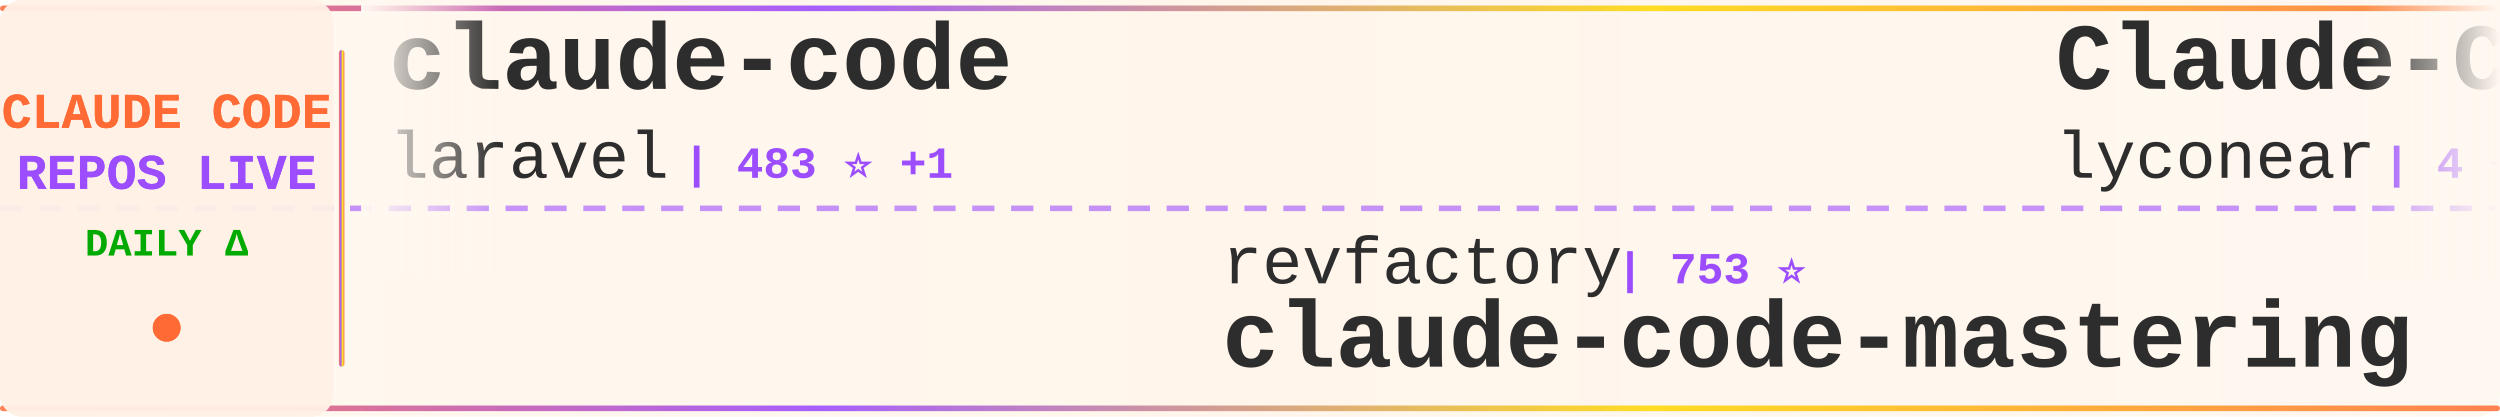
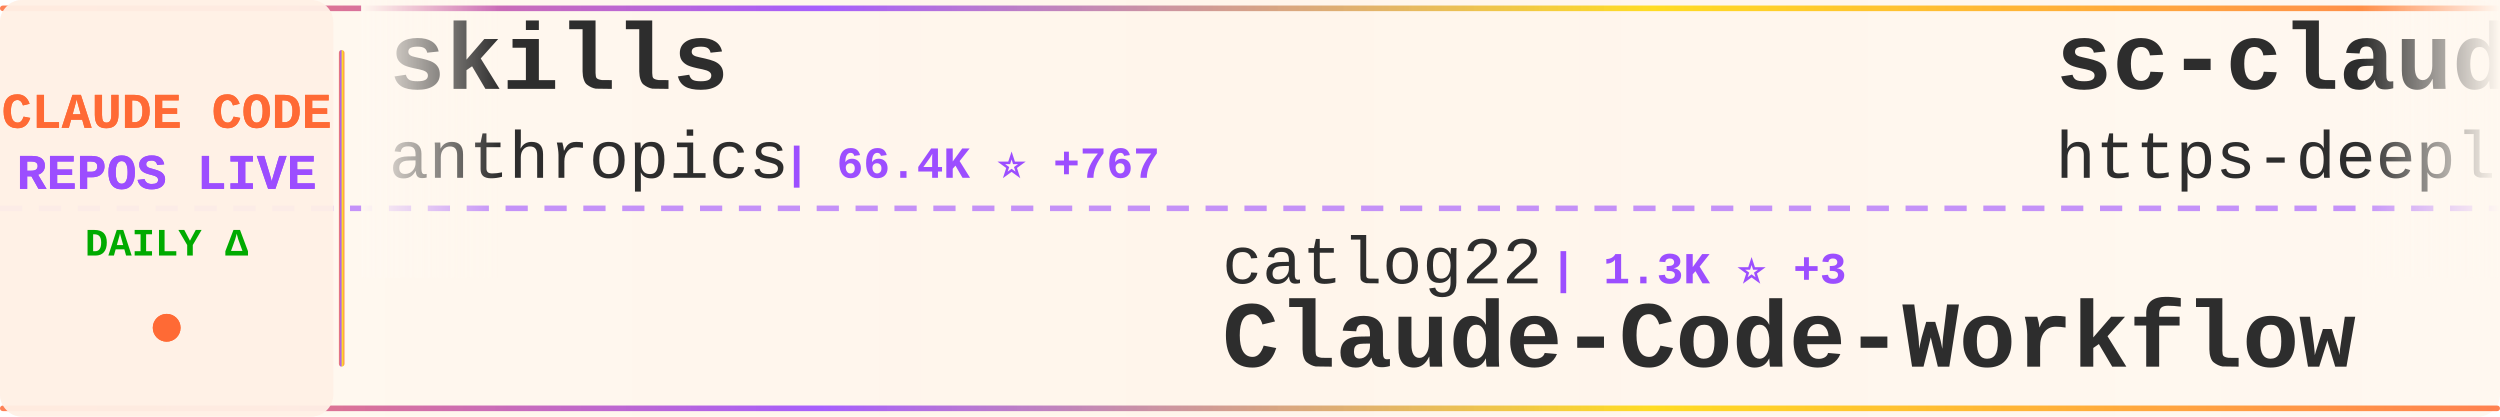
<svg xmlns="http://www.w3.org/2000/svg" width="900" height="150">
  <defs>
    <linearGradient id="tickerBg" x1="0%" y1="0%" x2="100%" y2="0%">
      <stop offset="0%" style="stop-color:#fff8f0;stop-opacity:0.98" />
      <stop offset="50%" style="stop-color:#fff5eb;stop-opacity:1" />
      <stop offset="100%" style="stop-color:#fff8f0;stop-opacity:0.98" />
    </linearGradient>
    <linearGradient id="borderGrad" x1="0%" y1="0%" x2="100%" y2="0%">
      <stop offset="0%" style="stop-color:#FF6B35;stop-opacity:0.85">
        <animate attributeName="stop-opacity" values="0.85;1;0.85" dur="2s" repeatCount="indefinite" />
      </stop>
      <stop offset="33%" style="stop-color:#9C4EFF;stop-opacity:0.9">
        <animate attributeName="stop-opacity" values="0.9;1;0.9" dur="2.2s" repeatCount="indefinite" />
      </stop>
      <stop offset="66%" style="stop-color:#FFD700;stop-opacity:0.85">
        <animate attributeName="stop-opacity" values="0.85;1;0.85" dur="1.8s" repeatCount="indefinite" />
      </stop>
      <stop offset="100%" style="stop-color:#FF6B35;stop-opacity:0.85">
        <animate attributeName="stop-opacity" values="0.85;1;0.85" dur="2s" repeatCount="indefinite" />
      </stop>
    </linearGradient>
    <filter id="textGlow">
      <feGaussianBlur stdDeviation="0.15" result="coloredBlur" />
      <feMerge>
        <feMergeNode in="coloredBlur" />
        <feMergeNode in="SourceGraphic" />
      </feMerge>
    </filter>
    <filter id="metricGlow">
      <feGaussianBlur stdDeviation="0.2" result="coloredBlur" />
      <feMerge>
        <feMergeNode in="coloredBlur" />
        <feMergeNode in="SourceGraphic" />
      </feMerge>
    </filter>
    <linearGradient id="leftFade" x1="0%" y1="0%" x2="100%" y2="0%">
      <stop offset="0%" style="stop-color:#fff8f0;stop-opacity:1" />
      <stop offset="100%" style="stop-color:#fff8f0;stop-opacity:0" />
    </linearGradient>
    <linearGradient id="rightFade" x1="0%" y1="0%" x2="100%" y2="0%">
      <stop offset="0%" style="stop-color:#fff8f0;stop-opacity:0" />
      <stop offset="100%" style="stop-color:#fff8f0;stop-opacity:1" />
    </linearGradient>
  </defs>
  <rect width="900" height="150" fill="url(#tickerBg)" rx="8" />
  <rect x="0" y="2" width="900" height="2" fill="url(#borderGrad)" rx="1" />
  <rect x="0" y="146" width="900" height="2" fill="url(#borderGrad)" rx="1" />
  <line x1="0" y1="75" x2="900" y2="75" stroke="#9C4EFF" stroke-width="2" stroke-dasharray="8 6" opacity="0.6" />
  <rect x="0" y="0" width="120" height="150" fill="#fff0e6" opacity="0.95" rx="8" />
  <text x="60" y="46" font-family="'Courier New', monospace" font-size="18" font-weight="bold" fill="#FF6B35" text-anchor="middle" filter="url(#textGlow)">
    CLAUDE CODE
  </text>
  <text x="60" y="68" font-family="'Courier New', monospace" font-size="18" font-weight="bold" fill="#9C4EFF" text-anchor="middle" filter="url(#textGlow)">
    REPOS LIVE
  </text>
  <text x="60" y="92" font-family="'Courier New', monospace" font-size="14" font-weight="bold" fill="#00aa00" text-anchor="middle">
    DAILY Δ
  </text>
  <circle cx="60" cy="118" r="5" fill="#FF6B35" filter="url(#metricGlow)">
    <animate attributeName="r" values="4;6;4" dur="1.5s" repeatCount="indefinite" />
    <animate attributeName="opacity" values="0.6;1;0.6" dur="1.5s" repeatCount="indefinite" />
  </circle>
  <rect x="122" y="18" width="2" height="114" fill="url(#borderGrad)" rx="1" />
  <clipPath id="tickerClip">
    <rect x="130" y="0" width="770" height="150" />
  </clipPath>
  <g clip-path="url(#tickerClip)">
    <g id="tickerItems">
      <animateTransform attributeName="transform" attributeType="XML" type="translate" from="0 0" to="-3000 0" dur="54s" repeatCount="indefinite" />
      <g transform="translate(0, 0)">
-         <text x="140" y="32" font-family="'Courier New', monospace" font-size="34" font-weight="bold" fill="#2d2d2d">claude-code</text>
-         <text x="140" y="64" font-family="'Courier New', monospace" font-size="24" font-weight="normal" fill="#2d2d2d" opacity="1.0">laravel</text>
-         <text x="246" y="64" font-family="'Courier New', monospace" font-size="16" font-weight="bold" fill="#9C4EFF"> | 483 ⭐ +1</text>
+         <text x="140" y="32" font-family="'Courier New', monospace" font-size="34" font-weight="bold" fill="#2d2d2d">skills</text>
+         <text x="140" y="64" font-family="'Courier New', monospace" font-size="24" font-weight="normal" fill="#2d2d2d" opacity="1.0">anthropics</text>
+         <text x="282" y="64" font-family="'Courier New', monospace" font-size="16" font-weight="bold" fill="#9C4EFF"> | 66.4K ⭐ +767</text>
      </g>
      <g transform="translate(300, 0)">
-         <text x="140" y="102" font-family="'Courier New', monospace" font-size="24" font-weight="normal" fill="#2d2d2d" opacity="1.0">revfactory</text>
-         <text x="282" y="102" font-family="'Courier New', monospace" font-size="16" font-weight="bold" fill="#9C4EFF"> | 753 ⭐</text>
-         <text x="140" y="132" font-family="'Courier New', monospace" font-size="34" font-weight="bold" fill="#2d2d2d">claude-code-mastering</text>
+         <text x="140" y="102" font-family="'Courier New', monospace" font-size="24" font-weight="normal" fill="#2d2d2d" opacity="1.0">catlog22</text>
+         <text x="258" y="102" font-family="'Courier New', monospace" font-size="16" font-weight="bold" fill="#9C4EFF"> | 1.3K ⭐ +3</text>
+         <text x="140" y="132" font-family="'Courier New', monospace" font-size="34" font-weight="bold" fill="#2d2d2d">Claude-Code-Workflow</text>
      </g>
      <g transform="translate(600, 0)">
-         <text x="140" y="32" font-family="'Courier New', monospace" font-size="34" font-weight="bold" fill="#2d2d2d">Claude-Code</text>
-         <text x="140" y="64" font-family="'Courier New', monospace" font-size="24" font-weight="normal" fill="#2d2d2d" opacity="1.0">lyconear</text>
-         <text x="258" y="64" font-family="'Courier New', monospace" font-size="16" font-weight="bold" fill="#9C4EFF"> | 4 ⭐</text>
+         <text x="140" y="32" font-family="'Courier New', monospace" font-size="34" font-weight="bold" fill="#2d2d2d">sc-claude-code-files</text>
+         <text x="140" y="64" font-family="'Courier New', monospace" font-size="24" font-weight="normal" fill="#2d2d2d" opacity="1.0">https-deeplearning-ai</text>
+         <text x="414" y="64" font-family="'Courier New', monospace" font-size="16" font-weight="bold" fill="#9C4EFF"> | 399 ⭐</text>
      </g>
      <g transform="translate(900, 0)">
-         <text x="140" y="102" font-family="'Courier New', monospace" font-size="24" font-weight="normal" fill="#2d2d2d" opacity="1.0">ykdojo</text>
-         <text x="234" y="102" font-family="'Courier New', monospace" font-size="16" font-weight="bold" fill="#9C4EFF"> | 2.2K ⭐ +78</text>
-         <text x="140" y="132" font-family="'Courier New', monospace" font-size="34" font-weight="bold" fill="#2d2d2d">claude-code-tips</text>
+         <text x="140" y="102" font-family="'Courier New', monospace" font-size="24" font-weight="normal" fill="#2d2d2d" opacity="1.0">anthropics</text>
+         <text x="282" y="102" font-family="'Courier New', monospace" font-size="16" font-weight="bold" fill="#9C4EFF"> | 569 ⭐ +1</text>
+         <text x="140" y="132" font-family="'Courier New', monospace" font-size="34" font-weight="bold" fill="#2d2d2d">claude-code-base-action</text>
      </g>
      <g transform="translate(1200, 0)">
-         <text x="140" y="32" font-family="'Courier New', monospace" font-size="34" font-weight="bold" fill="#2d2d2d">claude-code-config</text>
-         <text x="140" y="64" font-family="'Courier New', monospace" font-size="24" font-weight="normal" fill="#2d2d2d" opacity="1.0">jarrodwatts</text>
-         <text x="294" y="64" font-family="'Courier New', monospace" font-size="16" font-weight="bold" fill="#9C4EFF"> | 924 ⭐ +7</text>
+         <text x="140" y="32" font-family="'Courier New', monospace" font-size="34" font-weight="bold" fill="#2d2d2d">claude-code-spec-workflo...</text>
+         <text x="140" y="64" font-family="'Courier New', monospace" font-size="24" font-weight="normal" fill="#2d2d2d" opacity="1.0">Pimzino</text>
+         <text x="246" y="64" font-family="'Courier New', monospace" font-size="16" font-weight="bold" fill="#9C4EFF"> | 3.4K ⭐ +2</text>
      </g>
      <g transform="translate(1500, 0)">
-         <text x="140" y="102" font-family="'Courier New', monospace" font-size="24" font-weight="normal" fill="#2d2d2d" opacity="1.0">nishimoto265</text>
-         <text x="306" y="102" font-family="'Courier New', monospace" font-size="16" font-weight="bold" fill="#9C4EFF"> | 488 ⭐</text>
-         <text x="140" y="132" font-family="'Courier New', monospace" font-size="34" font-weight="bold" fill="#2d2d2d">Claude-Code-Communicatio...</text>
+         <text x="140" y="102" font-family="'Courier New', monospace" font-size="24" font-weight="normal" fill="#2d2d2d" opacity="1.0">anthropics</text>
+         <text x="282" y="102" font-family="'Courier New', monospace" font-size="16" font-weight="bold" fill="#9C4EFF"> | 7.0K ⭐ +120</text>
+         <text x="140" y="132" font-family="'Courier New', monospace" font-size="34" font-weight="bold" fill="#2d2d2d">claude-plugins-official</text>
      </g>
      <g transform="translate(1800, 0)">
-         <text x="140" y="32" font-family="'Courier New', monospace" font-size="34" font-weight="bold" fill="#2d2d2d">edmunds-claude-code</text>
-         <text x="140" y="64" font-family="'Courier New', monospace" font-size="24" font-weight="normal" fill="#2d2d2d" opacity="1.0">edmund-io</text>
-         <text x="270" y="64" font-family="'Courier New', monospace" font-size="16" font-weight="bold" fill="#9C4EFF"> | 1.1K ⭐ +6</text>
+         <text x="140" y="32" font-family="'Courier New', monospace" font-size="34" font-weight="bold" fill="#2d2d2d">claude-code-hooks-multi-...</text>
+         <text x="140" y="64" font-family="'Courier New', monospace" font-size="24" font-weight="normal" fill="#2d2d2d" opacity="1.0">disler</text>
+         <text x="234" y="64" font-family="'Courier New', monospace" font-size="16" font-weight="bold" fill="#9C4EFF"> | 966 ⭐ +5</text>
      </g>
      <g transform="translate(2100, 0)">
-         <text x="140" y="102" font-family="'Courier New', monospace" font-size="24" font-weight="normal" fill="#2d2d2d" opacity="1.0">ghuntley</text>
-         <text x="258" y="102" font-family="'Courier New', monospace" font-size="16" font-weight="bold" fill="#9C4EFF"> | 831 ⭐ +1</text>
-         <text x="140" y="132" font-family="'Courier New', monospace" font-size="34" font-weight="bold" fill="#2d2d2d">claude-code-source-code-...</text>
+         <text x="140" y="102" font-family="'Courier New', monospace" font-size="24" font-weight="normal" fill="#2d2d2d" opacity="1.0">ChrisWiles</text>
+         <text x="282" y="102" font-family="'Courier New', monospace" font-size="16" font-weight="bold" fill="#9C4EFF"> | 5.3K ⭐ +10</text>
+         <text x="140" y="132" font-family="'Courier New', monospace" font-size="34" font-weight="bold" fill="#2d2d2d">claude-code-showcase</text>
      </g>
      <g transform="translate(2400, 0)">
-         <text x="140" y="32" font-family="'Courier New', monospace" font-size="34" font-weight="bold" fill="#2d2d2d">Claude-Code-Usage-Monito...</text>
-         <text x="140" y="64" font-family="'Courier New', monospace" font-size="24" font-weight="normal" fill="#2d2d2d" opacity="1.0">Maciek-roboblog</text>
-         <text x="342" y="64" font-family="'Courier New', monospace" font-size="16" font-weight="bold" fill="#9C4EFF"> | 6.5K ⭐ +9</text>
+         <text x="140" y="32" font-family="'Courier New', monospace" font-size="34" font-weight="bold" fill="#2d2d2d">claudecodeui</text>
+         <text x="140" y="64" font-family="'Courier New', monospace" font-size="24" font-weight="normal" fill="#2d2d2d" opacity="1.0">siteboon</text>
+         <text x="258" y="64" font-family="'Courier New', monospace" font-size="16" font-weight="bold" fill="#9C4EFF"> | 6.1K ⭐ +32</text>
      </g>
      <g transform="translate(2700, 0)">
-         <text x="140" y="102" font-family="'Courier New', monospace" font-size="24" font-weight="normal" fill="#2d2d2d" opacity="1.0">kepano</text>
-         <text x="234" y="102" font-family="'Courier New', monospace" font-size="16" font-weight="bold" fill="#9C4EFF"> | 9.4K ⭐ +79</text>
-         <text x="140" y="132" font-family="'Courier New', monospace" font-size="34" font-weight="bold" fill="#2d2d2d">obsidian-skills</text>
+         <text x="140" y="102" font-family="'Courier New', monospace" font-size="24" font-weight="normal" fill="#2d2d2d" opacity="1.0">rizethereum</text>
+         <text x="294" y="102" font-family="'Courier New', monospace" font-size="16" font-weight="bold" fill="#9C4EFF"> | 1.7K ⭐</text>
+         <text x="140" y="132" font-family="'Courier New', monospace" font-size="34" font-weight="bold" fill="#2d2d2d">claude-code-requirements...</text>
      </g>
      <g transform="translate(3000, 0)">
-         <text x="140" y="32" font-family="'Courier New', monospace" font-size="34" font-weight="bold" fill="#2d2d2d">claude-code</text>
-         <text x="140" y="64" font-family="'Courier New', monospace" font-size="24" font-weight="normal" fill="#2d2d2d" opacity="1.0">laravel</text>
-         <text x="246" y="64" font-family="'Courier New', monospace" font-size="16" font-weight="bold" fill="#9C4EFF"> | 483 ⭐ +1</text>
+         <text x="140" y="32" font-family="'Courier New', monospace" font-size="34" font-weight="bold" fill="#2d2d2d">skills</text>
+         <text x="140" y="64" font-family="'Courier New', monospace" font-size="24" font-weight="normal" fill="#2d2d2d" opacity="1.0">anthropics</text>
+         <text x="282" y="64" font-family="'Courier New', monospace" font-size="16" font-weight="bold" fill="#9C4EFF"> | 66.4K ⭐ +767</text>
      </g>
      <g transform="translate(3300, 0)">
-         <text x="140" y="102" font-family="'Courier New', monospace" font-size="24" font-weight="normal" fill="#2d2d2d" opacity="1.0">revfactory</text>
-         <text x="282" y="102" font-family="'Courier New', monospace" font-size="16" font-weight="bold" fill="#9C4EFF"> | 753 ⭐</text>
-         <text x="140" y="132" font-family="'Courier New', monospace" font-size="34" font-weight="bold" fill="#2d2d2d">claude-code-mastering</text>
+         <text x="140" y="102" font-family="'Courier New', monospace" font-size="24" font-weight="normal" fill="#2d2d2d" opacity="1.0">catlog22</text>
+         <text x="258" y="102" font-family="'Courier New', monospace" font-size="16" font-weight="bold" fill="#9C4EFF"> | 1.3K ⭐ +3</text>
+         <text x="140" y="132" font-family="'Courier New', monospace" font-size="34" font-weight="bold" fill="#2d2d2d">Claude-Code-Workflow</text>
      </g>
      <g transform="translate(3600, 0)">
-         <text x="140" y="32" font-family="'Courier New', monospace" font-size="34" font-weight="bold" fill="#2d2d2d">Claude-Code</text>
-         <text x="140" y="64" font-family="'Courier New', monospace" font-size="24" font-weight="normal" fill="#2d2d2d" opacity="1.0">lyconear</text>
-         <text x="258" y="64" font-family="'Courier New', monospace" font-size="16" font-weight="bold" fill="#9C4EFF"> | 4 ⭐</text>
+         <text x="140" y="32" font-family="'Courier New', monospace" font-size="34" font-weight="bold" fill="#2d2d2d">sc-claude-code-files</text>
+         <text x="140" y="64" font-family="'Courier New', monospace" font-size="24" font-weight="normal" fill="#2d2d2d" opacity="1.0">https-deeplearning-ai</text>
+         <text x="414" y="64" font-family="'Courier New', monospace" font-size="16" font-weight="bold" fill="#9C4EFF"> | 399 ⭐</text>
      </g>
      <g transform="translate(3900, 0)">
-         <text x="140" y="102" font-family="'Courier New', monospace" font-size="24" font-weight="normal" fill="#2d2d2d" opacity="1.0">ykdojo</text>
-         <text x="234" y="102" font-family="'Courier New', monospace" font-size="16" font-weight="bold" fill="#9C4EFF"> | 2.2K ⭐ +78</text>
-         <text x="140" y="132" font-family="'Courier New', monospace" font-size="34" font-weight="bold" fill="#2d2d2d">claude-code-tips</text>
+         <text x="140" y="102" font-family="'Courier New', monospace" font-size="24" font-weight="normal" fill="#2d2d2d" opacity="1.0">anthropics</text>
+         <text x="282" y="102" font-family="'Courier New', monospace" font-size="16" font-weight="bold" fill="#9C4EFF"> | 569 ⭐ +1</text>
+         <text x="140" y="132" font-family="'Courier New', monospace" font-size="34" font-weight="bold" fill="#2d2d2d">claude-code-base-action</text>
      </g>
    </g>
  </g>
  <rect x="130" y="0" width="50" height="100" fill="url(#leftFade)" />
  <rect x="850" y="0" width="50" height="100" fill="url(#rightFade)" />
</svg>
